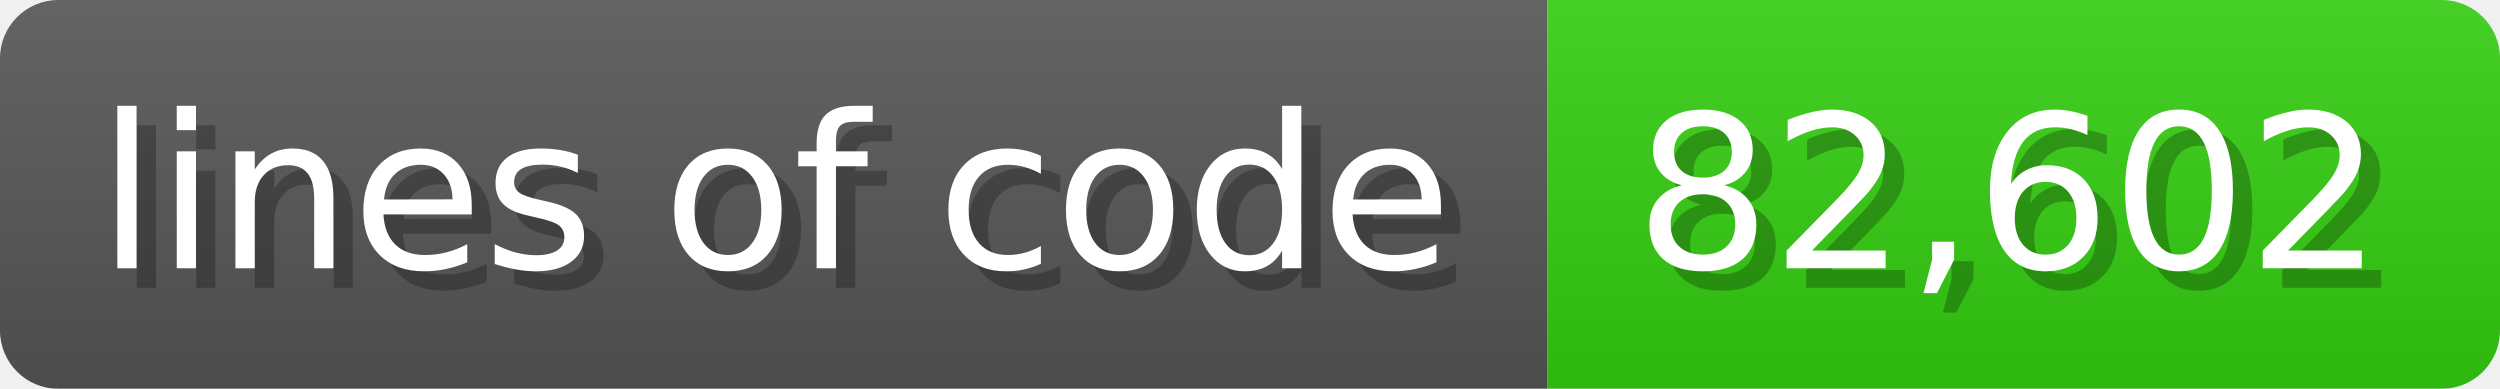
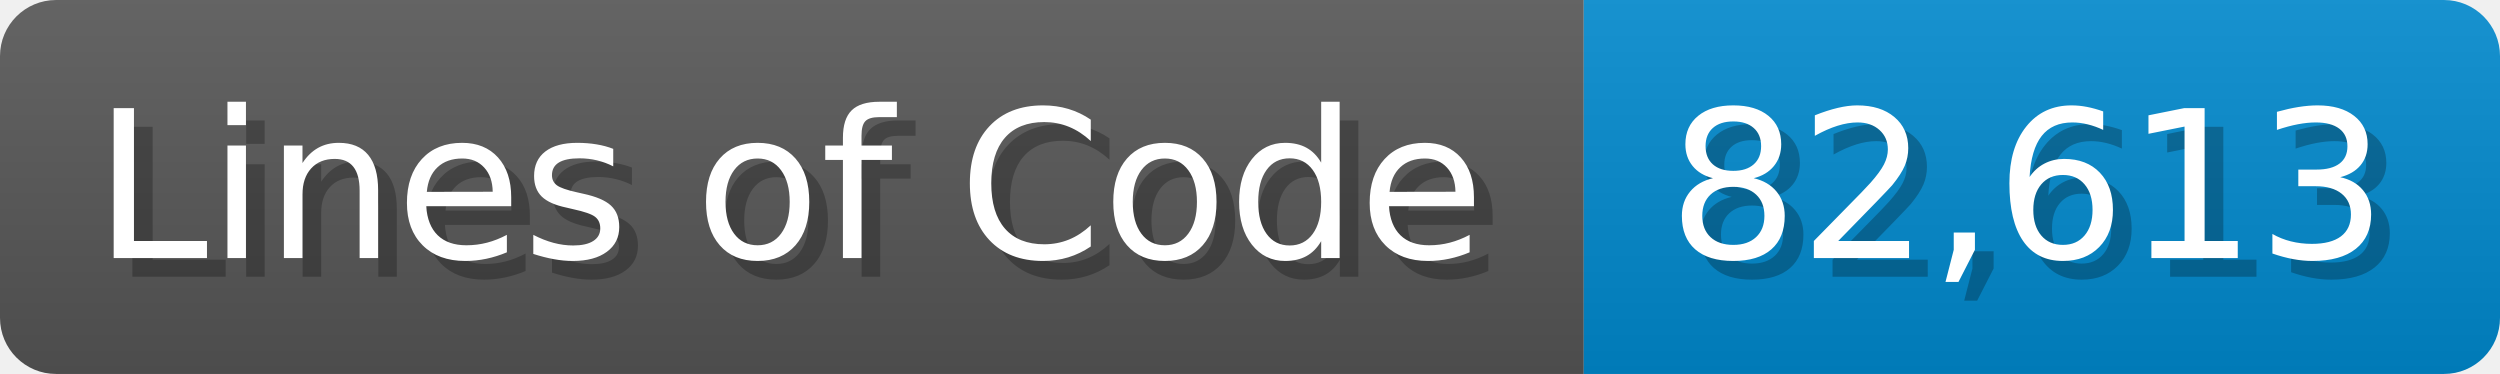
- <svg xmlns="http://www.w3.org/2000/svg" width="128.6" height="20" viewBox="0 0 1286 200">
+ <svg xmlns="http://www.w3.org/2000/svg" width="133.7" height="20" viewBox="0 0 1337 200">
  <linearGradient id="a" x2="0" y2="100%">
    <stop offset="0" stop-opacity=".1" stop-color="#EEE" />
    <stop offset="1" stop-opacity=".1" />
  </linearGradient>
  <mask id="m">
-     <rect width="1286" height="200" rx="30" fill="#FFF" />
+     <rect width="1337" height="200" rx="30" fill="#FFF" />
  </mask>
  <g mask="url(#m)">
-     <rect width="796" height="200" fill="#555" />
-     <rect width="490" height="200" fill="#3C1" x="796" />
-     <rect width="1286" height="200" fill="url(#a)" />
+     <rect width="847" height="200" fill="#555" />
+     <rect width="490" height="200" fill="#08C" x="847" />
+     <rect width="1337" height="200" fill="url(#a)" />
  </g>
  <g fill="#fff" text-anchor="start" font-family="Verdana,DejaVu Sans,sans-serif" font-size="110">
-     <text x="60" y="148" textLength="696" fill="#000" opacity="0.25">lines of code</text>
-     <text x="50" y="138" textLength="696">lines of code</text>
-     <text x="851" y="148" textLength="390" fill="#000" opacity="0.25">82,602</text>
-     <text x="841" y="138" textLength="390">82,602</text>
+     <text x="60" y="148" textLength="747" fill="#000" opacity="0.25">Lines of Code</text>
+     <text x="50" y="138" textLength="747">Lines of Code</text>
+     <text x="902" y="148" textLength="390" fill="#000" opacity="0.25">82,613</text>
+     <text x="892" y="138" textLength="390">82,613</text>
  </g>
</svg>
